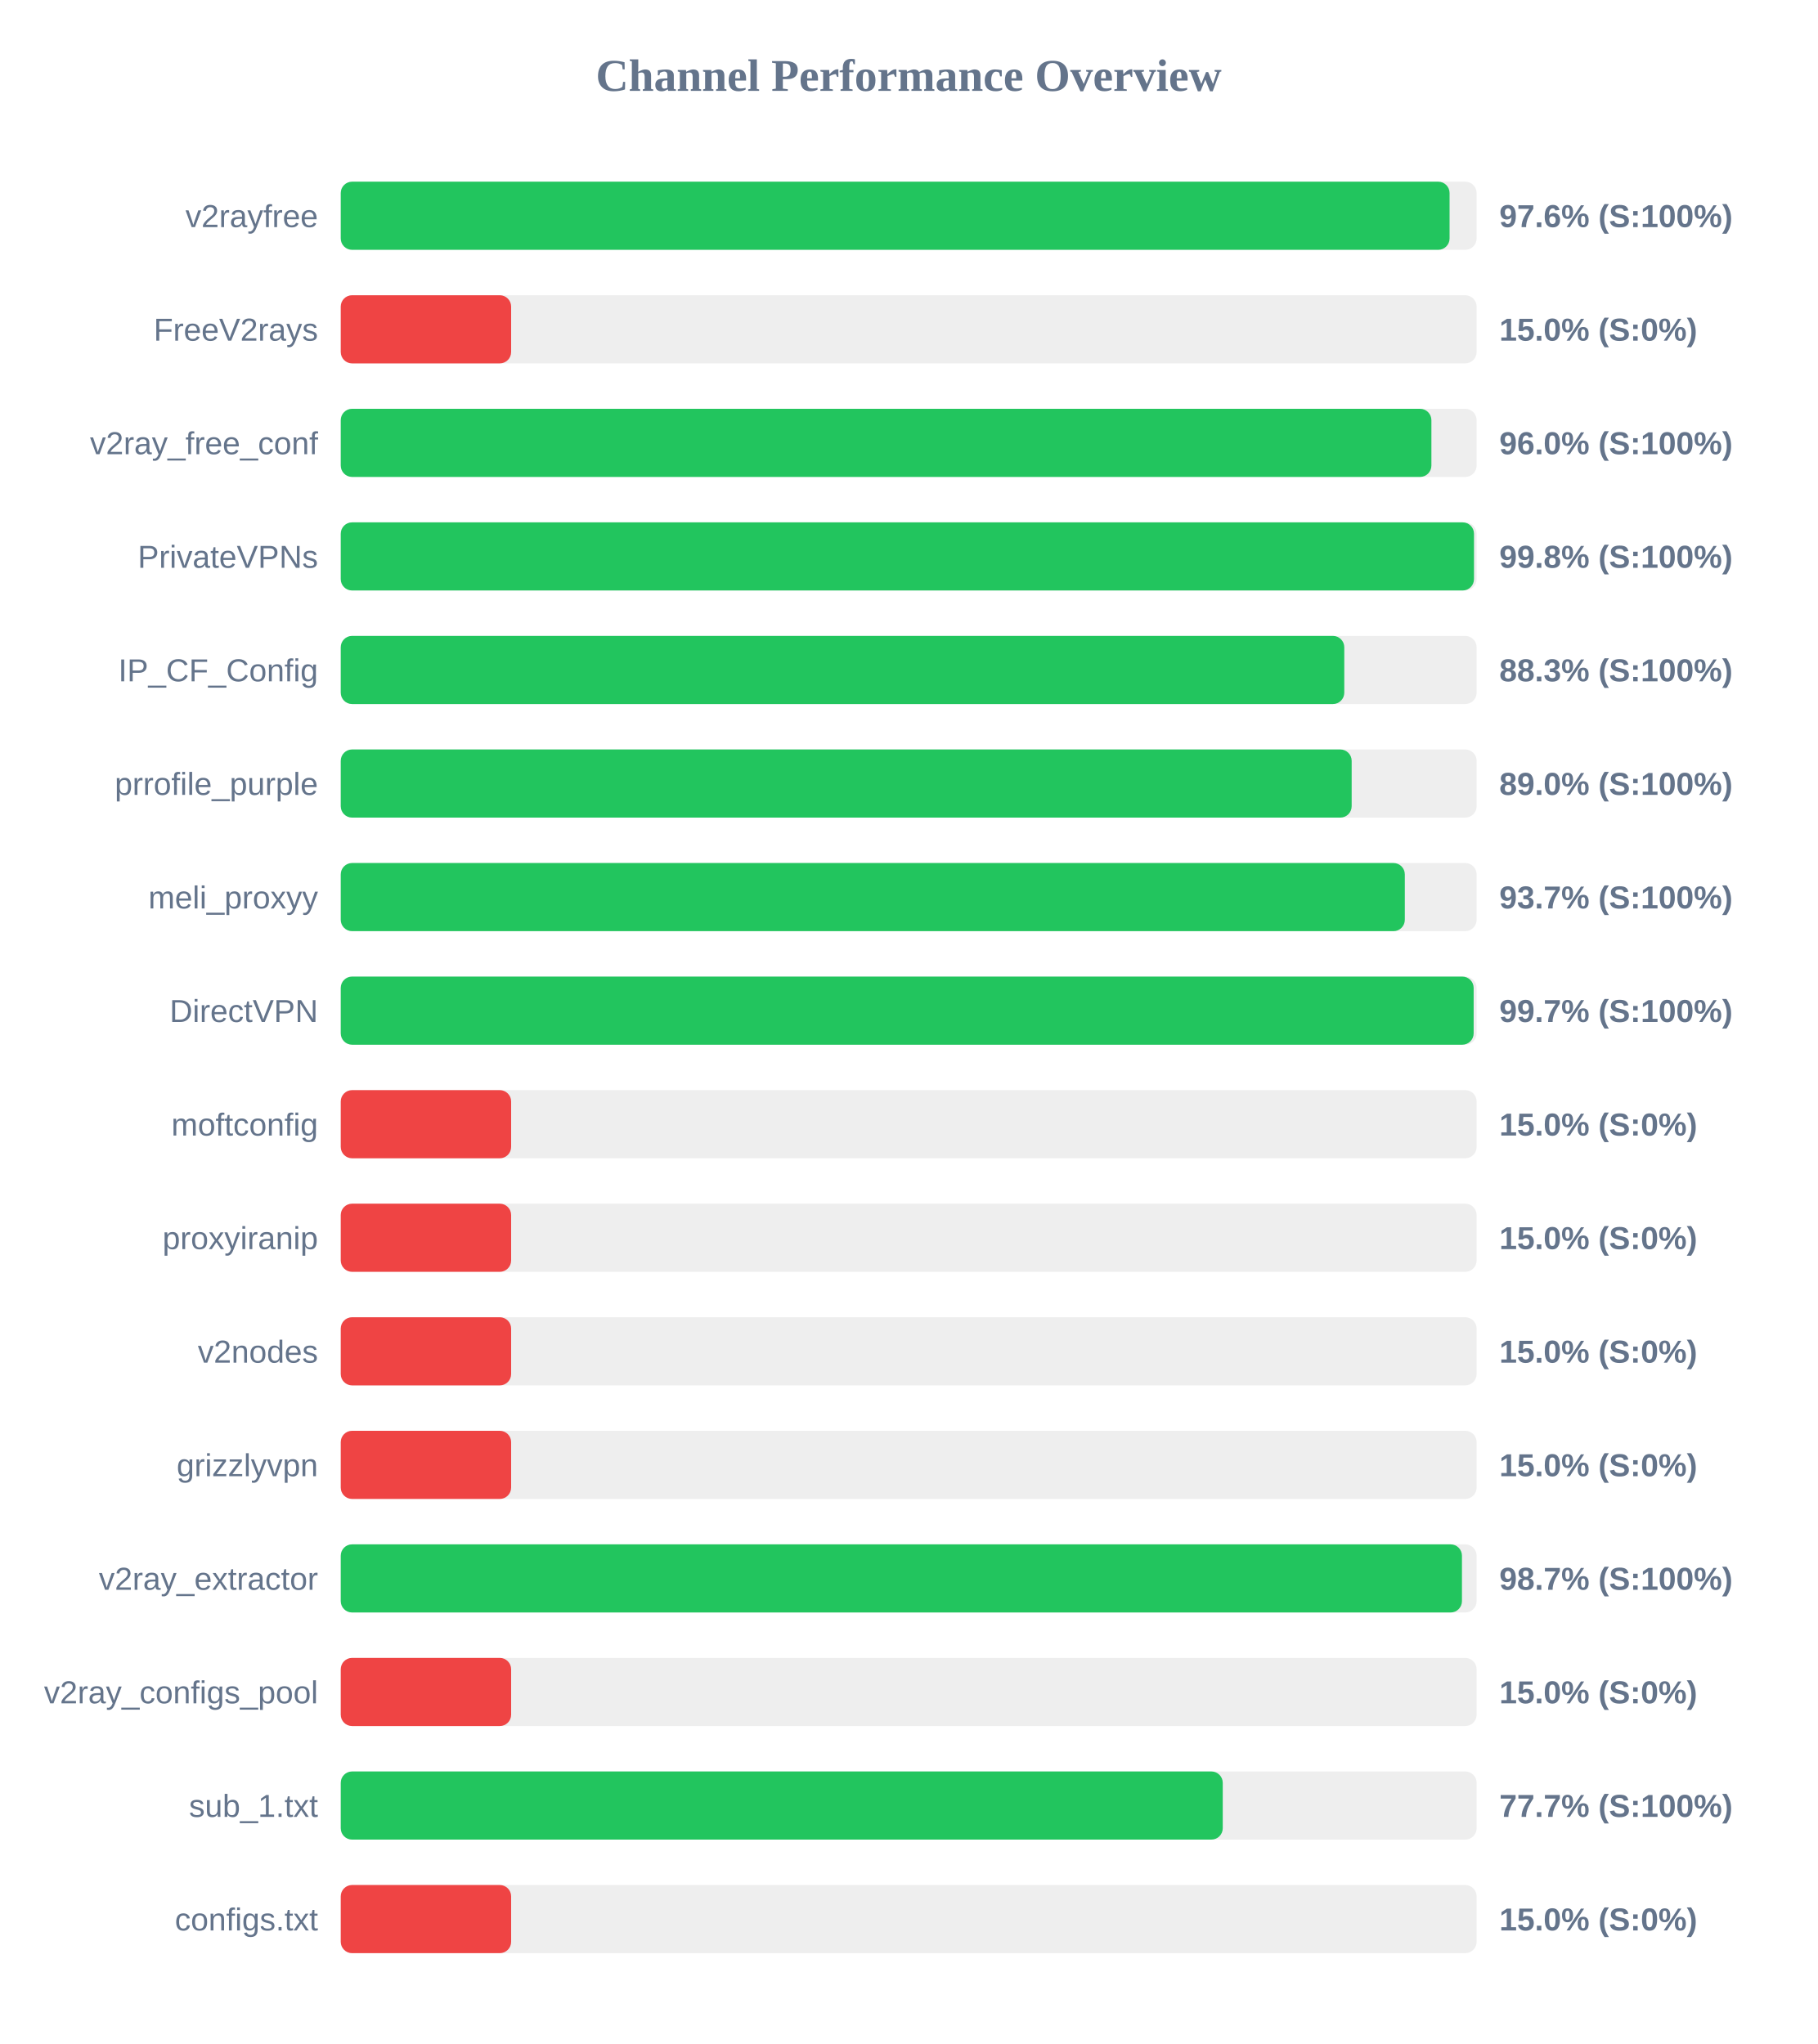
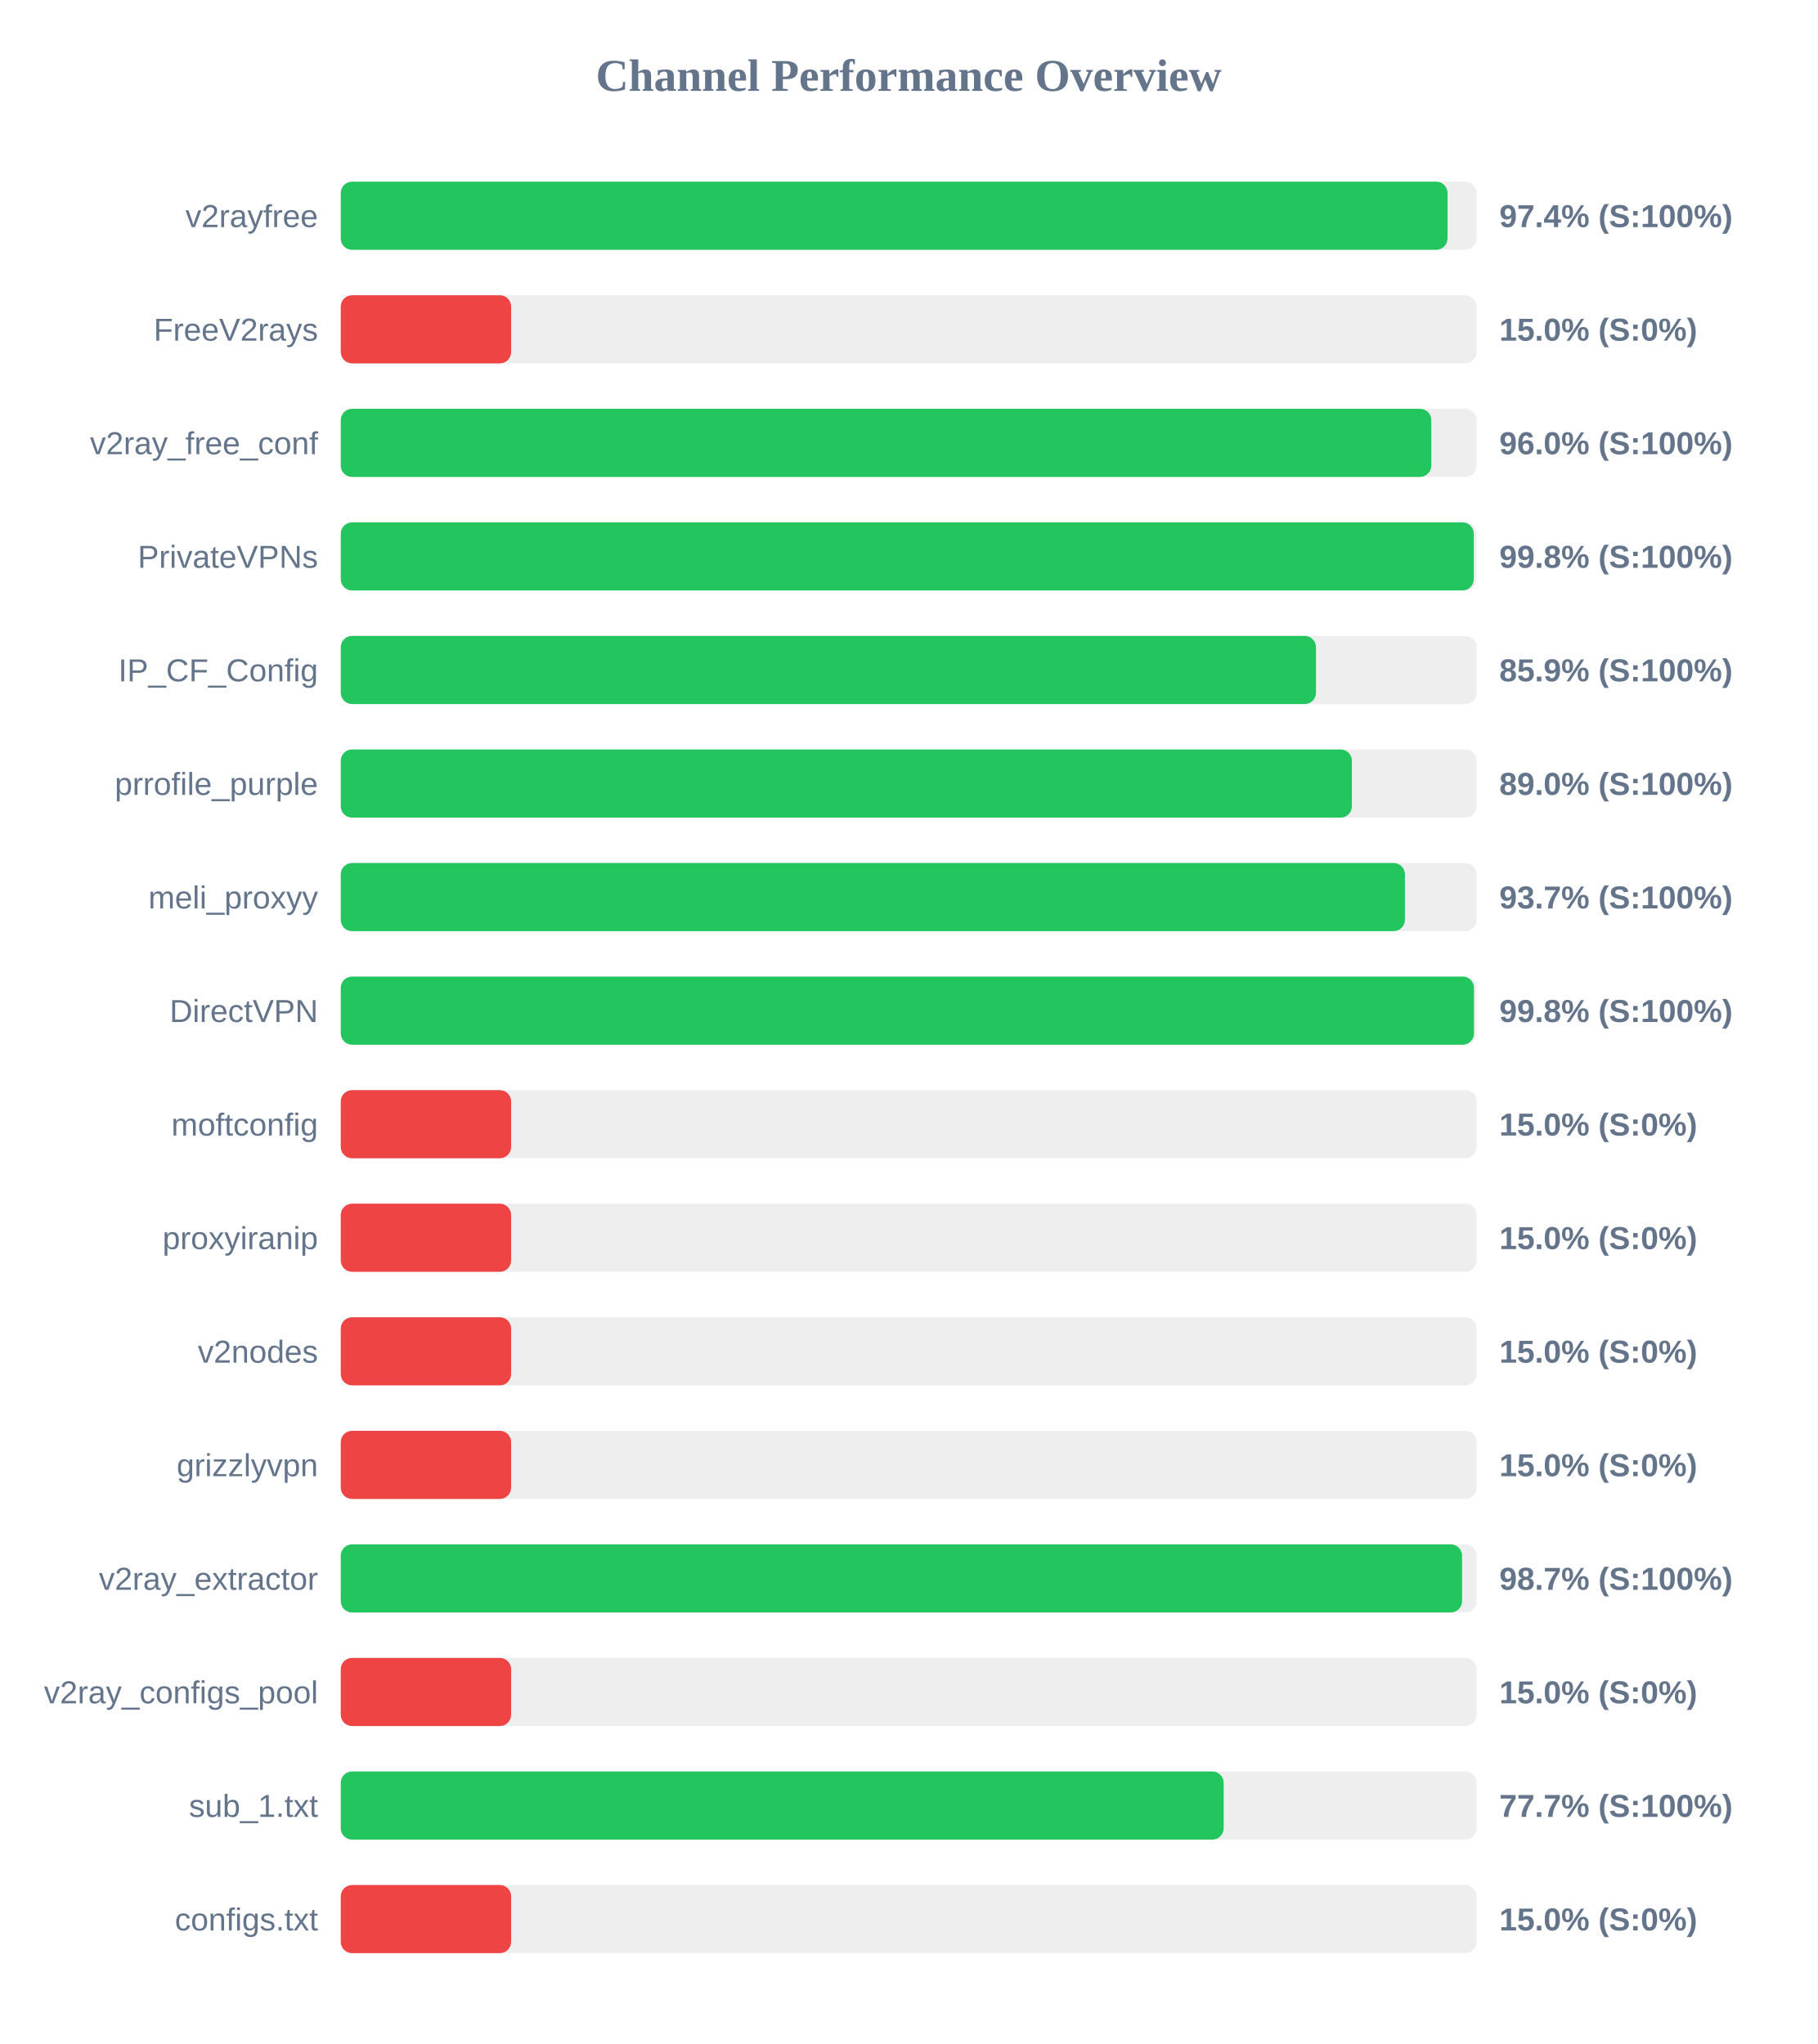
<svg xmlns="http://www.w3.org/2000/svg" width="800" height="900" version="1.1">
  <style>
        .row { font: 14px Arial; fill: #64748b; }
        .score { font: bold 14px Arial; fill: #64748b; }
    </style>
  <text x="400" y="40" text-anchor="middle" font-size="20px" font-weight="bold" fill="#64748b">Channel Performance Overview</text>
  <rect x="150" y="80" width="500" height="30" fill="#eee" rx="5" />
-   <rect x="150" y="80" width="488.1" height="30" fill="#22c55e" rx="5" />
+   <rect x="150" y="80" width="487.2" height="30" fill="#22c55e" rx="5" />
  <text x="140" y="100" text-anchor="end" class="row">v2rayfree</text>
-   <text x="660" y="100" text-anchor="start" class="score">97.6% (S:100%)</text>
+   <text x="660" y="100" text-anchor="start" class="score">97.4% (S:100%)</text>
  <rect x="150" y="130" width="500" height="30" fill="#eee" rx="5" />
  <rect x="150" y="130" width="75.0" height="30" fill="#ef4444" rx="5" />
  <text x="140" y="150" text-anchor="end" class="row">FreeV2rays</text>
  <text x="660" y="150" text-anchor="start" class="score">15.0% (S:0%)</text>
  <rect x="150" y="180" width="500" height="30" fill="#eee" rx="5" />
-   <rect x="150" y="180" width="480.1" height="30" fill="#22c55e" rx="5" />
+   <rect x="150" y="180" width="480.05" height="30" fill="#22c55e" rx="5" />
  <text x="140" y="200" text-anchor="end" class="row">v2ray_free_conf</text>
  <text x="660" y="200" text-anchor="start" class="score">96.0% (S:100%)</text>
  <rect x="150" y="230" width="500" height="30" fill="#eee" rx="5" />
-   <rect x="150" y="230" width="498.85" height="30" fill="#22c55e" rx="5" />
+   <rect x="150" y="230" width="498.75" height="30" fill="#22c55e" rx="5" />
  <text x="140" y="250" text-anchor="end" class="row">PrivateVPNs</text>
  <text x="660" y="250" text-anchor="start" class="score">99.8% (S:100%)</text>
  <rect x="150" y="280" width="500" height="30" fill="#eee" rx="5" />
-   <rect x="150" y="280" width="441.75" height="30" fill="#22c55e" rx="5" />
+   <rect x="150" y="280" width="429.3" height="30" fill="#22c55e" rx="5" />
  <text x="140" y="300" text-anchor="end" class="row">IP_CF_Config</text>
-   <text x="660" y="300" text-anchor="start" class="score">88.3% (S:100%)</text>
+   <text x="660" y="300" text-anchor="start" class="score">85.9% (S:100%)</text>
  <rect x="150" y="330" width="500" height="30" fill="#eee" rx="5" />
-   <rect x="150" y="330" width="445.0" height="30" fill="#22c55e" rx="5" />
+   <rect x="150" y="330" width="445.1" height="30" fill="#22c55e" rx="5" />
  <text x="140" y="350" text-anchor="end" class="row">prrofile_purple</text>
  <text x="660" y="350" text-anchor="start" class="score">89.0% (S:100%)</text>
  <rect x="150" y="380" width="500" height="30" fill="#eee" rx="5" />
-   <rect x="150" y="380" width="468.4" height="30" fill="#22c55e" rx="5" />
+   <rect x="150" y="380" width="468.45" height="30" fill="#22c55e" rx="5" />
  <text x="140" y="400" text-anchor="end" class="row">meli_proxyy</text>
  <text x="660" y="400" text-anchor="start" class="score">93.7% (S:100%)</text>
  <rect x="150" y="430" width="500" height="30" fill="#eee" rx="5" />
-   <rect x="150" y="430" width="498.7" height="30" fill="#22c55e" rx="5" />
+   <rect x="150" y="430" width="498.85" height="30" fill="#22c55e" rx="5" />
  <text x="140" y="450" text-anchor="end" class="row">DirectVPN</text>
-   <text x="660" y="450" text-anchor="start" class="score">99.7% (S:100%)</text>
+   <text x="660" y="450" text-anchor="start" class="score">99.8% (S:100%)</text>
  <rect x="150" y="480" width="500" height="30" fill="#eee" rx="5" />
  <rect x="150" y="480" width="75.0" height="30" fill="#ef4444" rx="5" />
  <text x="140" y="500" text-anchor="end" class="row">moftconfig</text>
  <text x="660" y="500" text-anchor="start" class="score">15.0% (S:0%)</text>
  <rect x="150" y="530" width="500" height="30" fill="#eee" rx="5" />
  <rect x="150" y="530" width="75.0" height="30" fill="#ef4444" rx="5" />
  <text x="140" y="550" text-anchor="end" class="row">proxyiranip</text>
  <text x="660" y="550" text-anchor="start" class="score">15.0% (S:0%)</text>
  <rect x="150" y="580" width="500" height="30" fill="#eee" rx="5" />
  <rect x="150" y="580" width="75.0" height="30" fill="#ef4444" rx="5" />
  <text x="140" y="600" text-anchor="end" class="row">v2nodes</text>
  <text x="660" y="600" text-anchor="start" class="score">15.0% (S:0%)</text>
  <rect x="150" y="630" width="500" height="30" fill="#eee" rx="5" />
  <rect x="150" y="630" width="75.0" height="30" fill="#ef4444" rx="5" />
  <text x="140" y="650" text-anchor="end" class="row">grizzlyvpn</text>
  <text x="660" y="650" text-anchor="start" class="score">15.0% (S:0%)</text>
  <rect x="150" y="680" width="500" height="30" fill="#eee" rx="5" />
-   <rect x="150" y="680" width="493.55" height="30" fill="#22c55e" rx="5" />
+   <rect x="150" y="680" width="493.6" height="30" fill="#22c55e" rx="5" />
  <text x="140" y="700" text-anchor="end" class="row">v2ray_extractor</text>
  <text x="660" y="700" text-anchor="start" class="score">98.7% (S:100%)</text>
  <rect x="150" y="730" width="500" height="30" fill="#eee" rx="5" />
  <rect x="150" y="730" width="75.0" height="30" fill="#ef4444" rx="5" />
  <text x="140" y="750" text-anchor="end" class="row">v2ray_configs_pool</text>
  <text x="660" y="750" text-anchor="start" class="score">15.0% (S:0%)</text>
  <rect x="150" y="780" width="500" height="30" fill="#eee" rx="5" />
-   <rect x="150" y="780" width="388.25" height="30" fill="#22c55e" rx="5" />
+   <rect x="150" y="780" width="388.65" height="30" fill="#22c55e" rx="5" />
  <text x="140" y="800" text-anchor="end" class="row">sub_1.txt</text>
  <text x="660" y="800" text-anchor="start" class="score">77.7% (S:100%)</text>
  <rect x="150" y="830" width="500" height="30" fill="#eee" rx="5" />
  <rect x="150" y="830" width="75.0" height="30" fill="#ef4444" rx="5" />
  <text x="140" y="850" text-anchor="end" class="row">configs.txt</text>
  <text x="660" y="850" text-anchor="start" class="score">15.0% (S:0%)</text>
</svg>
